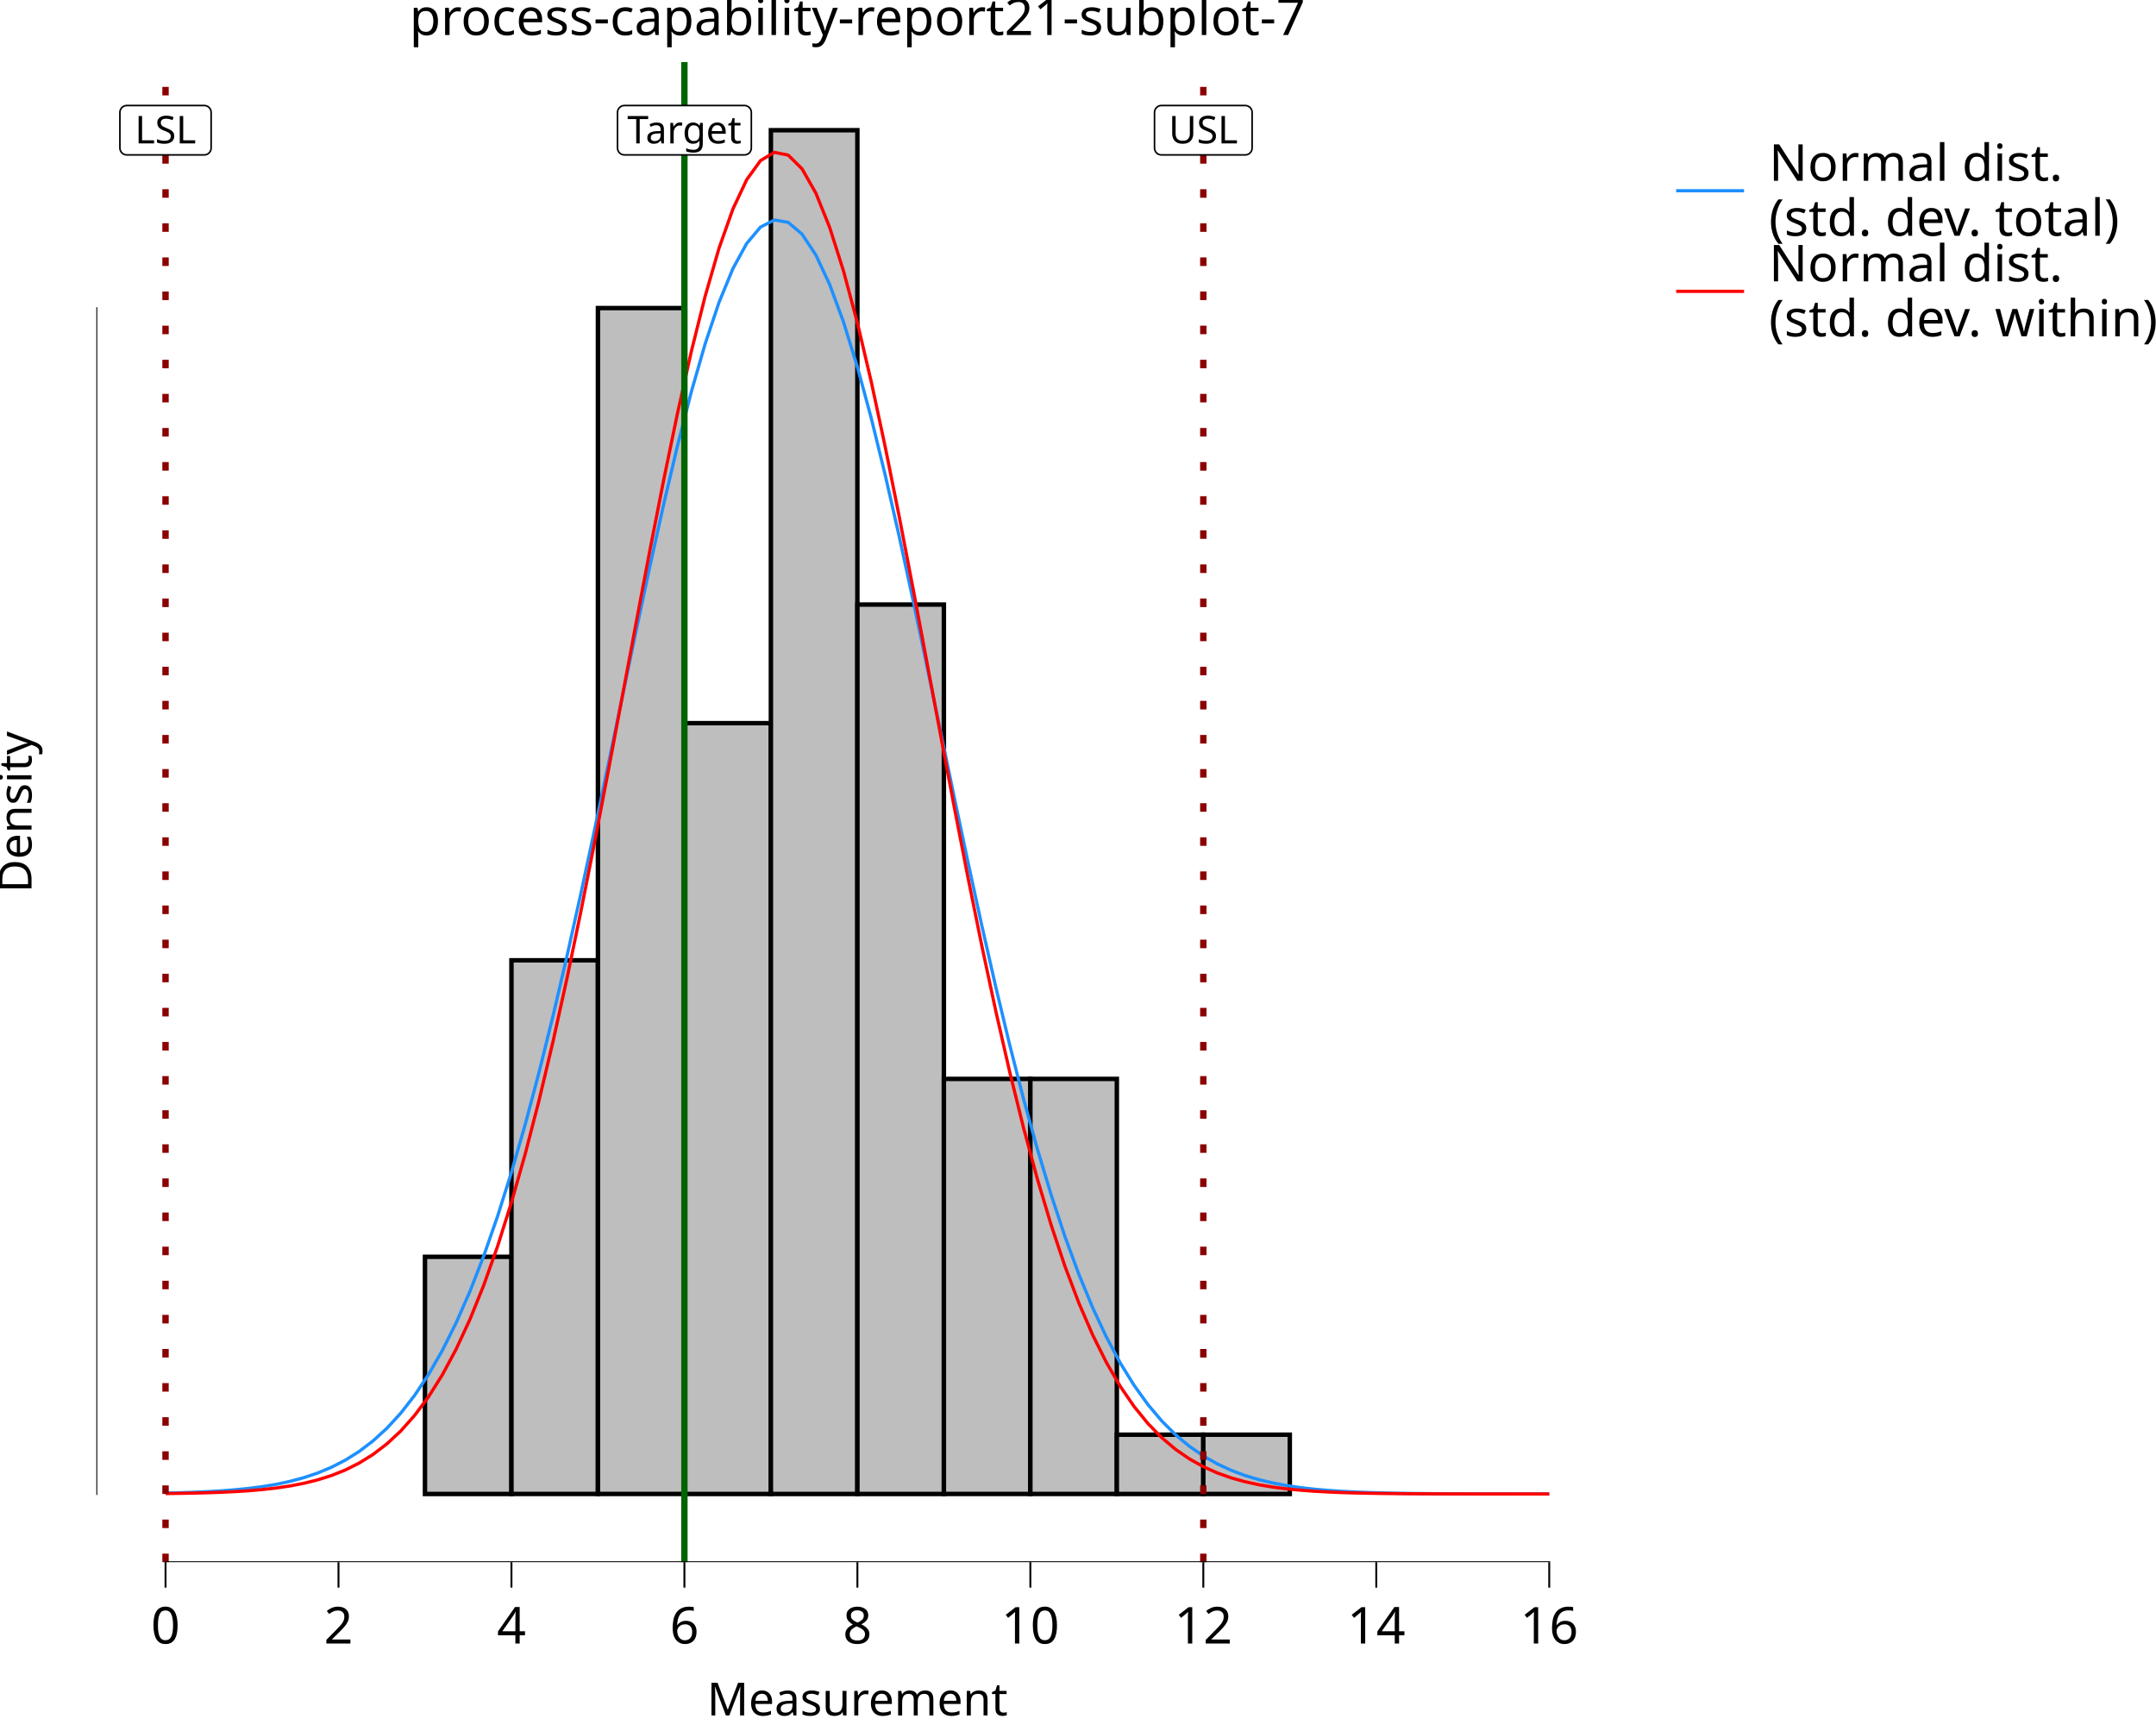
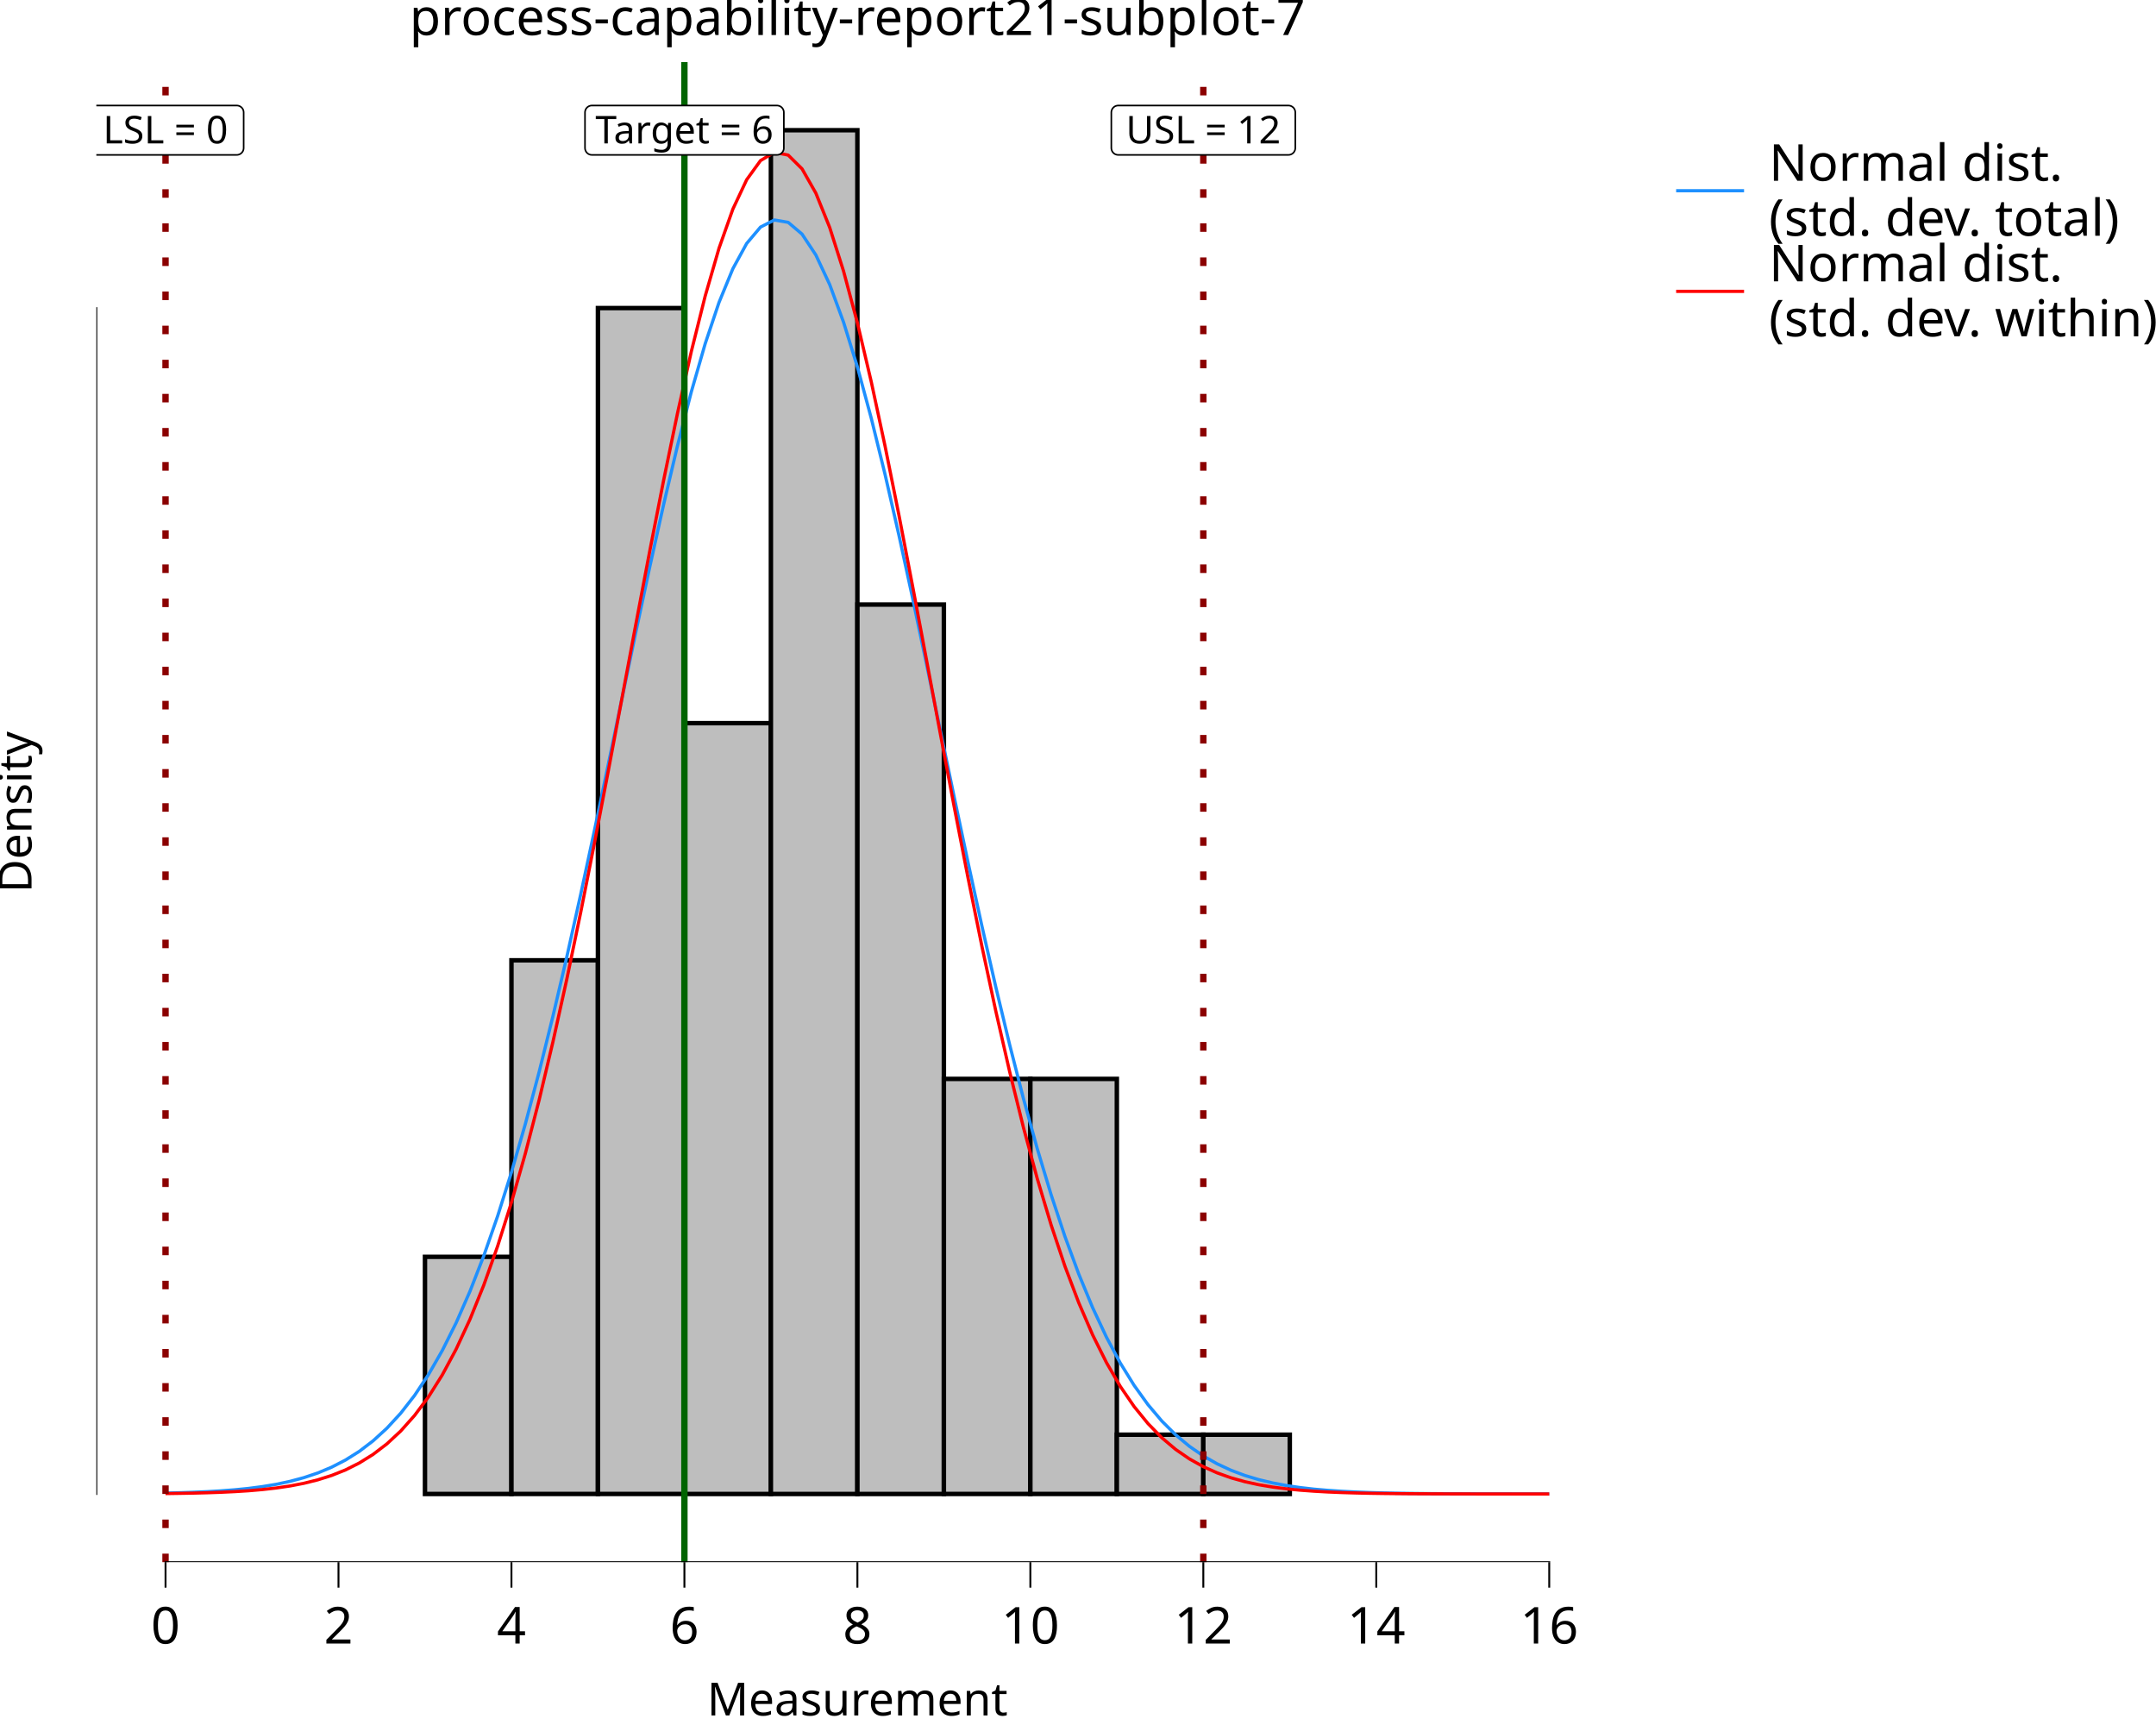
<svg xmlns="http://www.w3.org/2000/svg" class="svglite" data-engine-version="2.0" width="720.00pt" height="576.00pt" viewBox="0 0 720.00 576.00">
  <defs>
    <style type="text/css">
    .svglite line, .svglite polyline, .svglite polygon, .svglite path, .svglite rect, .svglite circle {
      fill: none;
      stroke: #000000;
      stroke-linecap: round;
      stroke-linejoin: round;
      stroke-miterlimit: 10.00;
    }
  </style>
  </defs>
  <rect width="100%" height="100%" style="stroke: none; fill: #FFFFFF;" />
  <defs>
    <clipPath id="cpMC4wMHw3MjAuMDB8MC4wMHw1NzYuMDA=">
      <rect x="0.00" y="0.00" width="720.00" height="576.00" />
    </clipPath>
  </defs>
  <g clip-path="url(#cpMC4wMHw3MjAuMDB8MC4wMHw1NzYuMDA=)">
    <rect x="0.00" y="0.00" width="720.00" height="576.00" style="stroke-width: 10.67; stroke: none;" />
  </g>
  <defs>
    <clipPath id="cpMzIuMTd8NTQwLjQ4fDIwLjcxfDUyMS42Mw==">
      <rect x="32.17" y="20.71" width="508.31" height="500.92" />
    </clipPath>
  </defs>
  <g clip-path="url(#cpMzIuMTd8NTQwLjQ4fDIwLjcxfDUyMS42Mw==)">
    <rect x="32.17" y="20.71" width="508.31" height="500.92" style="stroke-width: 10.67; stroke: none;" />
    <rect x="55.28" y="498.86" width="28.88" height="0.00" style="stroke-width: 1.49; stroke-linecap: butt; stroke-linejoin: miter; fill: #BEBEBE;" />
    <rect x="84.16" y="498.86" width="28.88" height="0.00" style="stroke-width: 1.49; stroke-linecap: butt; stroke-linejoin: miter; fill: #BEBEBE;" />
    <rect x="113.04" y="498.86" width="28.88" height="0.00" style="stroke-width: 1.49; stroke-linecap: butt; stroke-linejoin: miter; fill: #BEBEBE;" />
    <rect x="141.92" y="419.66" width="28.88" height="79.20" style="stroke-width: 1.49; stroke-linecap: butt; stroke-linejoin: miter; fill: #BEBEBE;" />
    <rect x="170.80" y="320.66" width="28.88" height="178.19" style="stroke-width: 1.49; stroke-linecap: butt; stroke-linejoin: miter; fill: #BEBEBE;" />
    <rect x="199.68" y="102.87" width="28.88" height="395.98" style="stroke-width: 1.49; stroke-linecap: butt; stroke-linejoin: miter; fill: #BEBEBE;" />
    <rect x="228.56" y="241.47" width="28.88" height="257.39" style="stroke-width: 1.49; stroke-linecap: butt; stroke-linejoin: miter; fill: #BEBEBE;" />
    <rect x="257.44" y="43.48" width="28.88" height="455.38" style="stroke-width: 1.49; stroke-linecap: butt; stroke-linejoin: miter; fill: #BEBEBE;" />
    <rect x="286.33" y="201.87" width="28.88" height="296.99" style="stroke-width: 1.49; stroke-linecap: butt; stroke-linejoin: miter; fill: #BEBEBE;" />
    <rect x="315.21" y="360.26" width="28.88" height="138.59" style="stroke-width: 1.49; stroke-linecap: butt; stroke-linejoin: miter; fill: #BEBEBE;" />
    <rect x="344.09" y="360.26" width="28.88" height="138.59" style="stroke-width: 1.49; stroke-linecap: butt; stroke-linejoin: miter; fill: #BEBEBE;" />
    <rect x="372.97" y="479.06" width="28.88" height="19.80" style="stroke-width: 1.49; stroke-linecap: butt; stroke-linejoin: miter; fill: #BEBEBE;" />
    <rect x="401.85" y="479.06" width="28.88" height="19.80" style="stroke-width: 1.49; stroke-linecap: butt; stroke-linejoin: miter; fill: #BEBEBE;" />
    <rect x="430.73" y="498.86" width="28.88" height="0.00" style="stroke-width: 1.49; stroke-linecap: butt; stroke-linejoin: miter; fill: #BEBEBE;" />
    <rect x="459.61" y="498.86" width="28.88" height="0.00" style="stroke-width: 1.49; stroke-linecap: butt; stroke-linejoin: miter; fill: #BEBEBE;" />
    <rect x="488.49" y="498.86" width="28.88" height="0.00" style="stroke-width: 1.49; stroke-linecap: butt; stroke-linejoin: miter; fill: #BEBEBE;" />
    <polyline points="55.28,498.56 59.90,498.45 64.52,498.29 69.14,498.09 73.76,497.82 78.38,497.46 83.00,497.00 87.62,496.40 92.24,495.63 96.87,494.64 101.49,493.40 106.11,491.85 110.73,489.92 115.35,487.54 119.97,484.64 124.59,481.12 129.21,476.90 133.83,471.88 138.45,465.95 143.08,459.01 147.70,450.96 152.32,441.72 156.94,431.20 161.56,419.34 166.18,406.09 170.80,391.43 175.42,375.37 180.04,357.96 184.66,339.30 189.29,319.49 193.91,298.72 198.53,277.20 203.15,255.17 207.77,232.95 212.39,210.84 217.01,189.21 221.63,168.41 226.25,148.83 230.87,130.83 235.50,114.77 240.12,100.97 244.74,89.73 249.36,81.29 253.98,75.82 258.60,73.46 263.22,74.25 267.84,78.17 272.46,85.15 277.08,95.02 281.70,107.57 286.33,122.53 290.95,139.61 295.57,158.44 300.19,178.68 304.81,199.94 309.43,221.86 314.05,244.07 318.67,266.23 323.29,288.04 327.91,309.21 332.54,329.53 337.16,348.78 341.78,366.83 346.40,383.57 351.02,398.93 355.64,412.89 360.26,425.44 364.88,436.63 369.50,446.50 374.12,455.13 378.75,462.61 383.37,469.03 387.99,474.50 392.61,479.11 397.23,482.96 401.85,486.16 406.47,488.79 411.09,490.94 415.71,492.67 420.33,494.06 424.95,495.16 429.58,496.04 434.20,496.72 438.82,497.25 443.44,497.65 448.06,497.96 452.68,498.20 457.30,498.38 461.92,498.51 466.54,498.61 471.16,498.68 475.79,498.73 480.41,498.77 485.03,498.79 489.65,498.81 494.27,498.83 498.89,498.84 503.51,498.84 508.13,498.85 512.75,498.85 517.37,498.85 " style="stroke-width: 1.07; stroke: #1E90FF; stroke-linecap: butt;" />
    <polyline points="55.28,498.72 59.90,498.65 64.52,498.57 69.14,498.45 73.76,498.29 78.38,498.07 83.00,497.78 87.62,497.38 92.24,496.86 96.87,496.18 101.49,495.29 106.11,494.14 110.73,492.68 115.35,490.84 119.97,488.52 124.59,485.65 129.21,482.12 133.83,477.83 138.45,472.64 143.08,466.45 147.70,459.11 152.32,450.52 156.94,440.56 161.56,429.12 166.18,416.12 170.80,401.49 175.42,385.23 180.04,367.33 184.66,347.87 189.29,326.95 193.91,304.74 198.53,281.45 203.15,257.37 207.77,232.82 212.39,208.18 217.01,183.87 221.63,160.32 226.25,138.00 230.87,117.36 235.50,98.85 240.12,82.88 244.74,69.83 249.36,60.00 253.98,53.62 258.60,50.87 263.22,51.79 267.84,56.37 272.46,64.50 277.08,75.97 281.70,90.52 286.33,107.81 290.95,127.44 295.57,148.98 300.19,171.97 304.81,195.96 309.43,220.49 314.05,245.13 318.67,269.49 323.29,293.21 327.91,315.99 332.54,337.58 337.16,357.79 341.78,376.48 346.40,393.57 351.02,409.01 355.64,422.82 360.26,435.03 364.88,445.72 369.50,454.98 374.12,462.93 378.75,469.68 383.37,475.35 387.99,480.08 392.61,483.98 397.23,487.16 401.85,489.74 406.47,491.81 411.09,493.46 415.71,494.75 420.33,495.76 424.95,496.54 429.58,497.14 434.20,497.59 438.82,497.93 443.44,498.19 448.06,498.38 452.68,498.52 457.30,498.62 461.92,498.69 466.54,498.74 471.16,498.78 475.79,498.80 480.41,498.82 485.03,498.83 489.65,498.84 494.27,498.85 498.89,498.85 503.51,498.85 508.13,498.85 512.75,498.85 517.37,498.86 " style="stroke-width: 1.07; stroke: #FF0000; stroke-linecap: butt;" />
    <line x1="228.56" y1="521.63" x2="228.56" y2="20.71" style="stroke-width: 2.13; stroke: #006400; stroke-linecap: butt;" />
    <line x1="55.28" y1="521.63" x2="55.28" y2="20.71" style="stroke-width: 2.13; stroke: #8B0000; stroke-dasharray: 2.85,8.54; stroke-linecap: butt;" />
    <line x1="401.85" y1="521.63" x2="401.85" y2="20.71" style="stroke-width: 2.13; stroke: #8B0000; stroke-dasharray: 2.85,8.54; stroke-linecap: butt;" />
-     <polygon points="208.52,51.72 248.60,51.72 248.51,51.72 248.88,51.71 249.24,51.63 249.59,51.50 249.91,51.32 250.20,51.08 250.45,50.80 250.64,50.49 250.79,50.15 250.88,49.79 250.91,49.42 250.91,49.42 250.91,37.53 250.91,37.53 250.88,37.17 250.79,36.80 250.64,36.46 250.45,36.15 250.20,35.87 249.91,35.64 249.59,35.45 249.24,35.32 248.88,35.25 248.60,35.23 208.52,35.23 208.80,35.25 208.43,35.23 208.06,35.28 207.71,35.38 207.37,35.54 207.07,35.75 206.80,36.01 206.58,36.30 206.40,36.63 206.29,36.98 206.23,37.35 206.22,37.53 206.22,49.42 206.23,49.23 206.23,49.60 206.29,49.97 206.40,50.32 206.58,50.65 206.80,50.95 207.07,51.20 207.37,51.42 207.71,51.57 208.06,51.68 208.43,51.72 " style="stroke-width: 0.53; fill: #FFFFFF;" />
-     <text x="228.56" y="47.88" text-anchor="middle" style="font-size: 12.80px; font-family: sans;" textLength="37.01px" lengthAdjust="spacingAndGlyphs">Target</text>
-     <polygon points="42.35,51.72 68.21,51.72 68.11,51.72 68.48,51.71 68.85,51.63 69.19,51.50 69.52,51.32 69.80,51.08 70.05,50.80 70.25,50.49 70.39,50.15 70.48,49.79 70.51,49.42 70.51,49.42 70.51,37.53 70.51,37.53 70.48,37.17 70.39,36.80 70.25,36.46 70.05,36.15 69.80,35.87 69.52,35.64 69.19,35.45 68.85,35.32 68.48,35.25 68.21,35.23 42.35,35.23 42.63,35.25 42.26,35.23 41.89,35.28 41.53,35.38 41.20,35.54 40.89,35.75 40.62,36.01 40.40,36.30 40.23,36.63 40.11,36.98 40.05,37.35 40.04,37.53 40.04,49.42 40.05,49.23 40.05,49.60 40.11,49.97 40.23,50.32 40.40,50.65 40.62,50.95 40.89,51.20 41.20,51.42 41.53,51.57 41.89,51.68 42.26,51.72 " style="stroke-width: 0.53; fill: #FFFFFF;" />
-     <text x="55.28" y="47.88" text-anchor="middle" style="font-size: 12.80px; font-family: sans;" textLength="22.79px" lengthAdjust="spacingAndGlyphs">LSL</text>
-     <polygon points="387.86,51.72 415.84,51.72 415.75,51.72 416.12,51.71 416.48,51.63 416.83,51.50 417.15,51.32 417.44,51.08 417.69,50.80 417.88,50.49 418.03,50.15 418.12,49.79 418.15,49.42 418.15,49.42 418.15,37.53 418.15,37.53 418.12,37.17 418.03,36.80 417.88,36.46 417.69,36.15 417.44,35.87 417.15,35.64 416.83,35.45 416.48,35.32 416.12,35.25 415.84,35.23 387.86,35.23 388.13,35.25 387.76,35.23 387.40,35.28 387.04,35.38 386.70,35.54 386.40,35.75 386.13,36.01 385.91,36.30 385.74,36.63 385.62,36.98 385.56,37.35 385.55,37.53 385.55,49.42 385.56,49.23 385.56,49.60 385.62,49.97 385.74,50.32 385.91,50.65 386.13,50.95 386.40,51.20 386.70,51.42 387.04,51.57 387.40,51.68 387.76,51.72 " style="stroke-width: 0.53; fill: #FFFFFF;" />
-     <text x="401.85" y="47.88" text-anchor="middle" style="font-size: 12.80px; font-family: sans;" textLength="24.91px" lengthAdjust="spacingAndGlyphs">USL</text>
+     <polygon points="197.67,51.72 259.46,51.72 259.37,51.72 259.74,51.71 260.10,51.63 260.45,51.50 260.77,51.32 261.06,51.08 261.30,50.80 261.50,50.49 261.65,50.15 261.74,49.79 261.77,49.42 261.77,49.42 261.77,37.53 261.77,37.53 261.74,37.17 261.65,36.80 261.50,36.46 261.30,36.15 261.06,35.87 260.77,35.64 260.45,35.45 260.10,35.32 259.74,35.25 259.46,35.23 197.67,35.23 197.94,35.25 197.57,35.23 197.20,35.28 196.85,35.38 196.51,35.54 196.21,35.75 195.94,36.01 195.72,36.30 195.55,36.63 195.43,36.98 195.37,37.35 195.36,37.53 195.36,49.42 195.37,49.23 195.37,49.60 195.43,49.97 195.55,50.32 195.72,50.65 195.94,50.95 196.21,51.20 196.51,51.42 196.85,51.57 197.20,51.68 197.57,51.72 " style="stroke-width: 0.53; fill: #FFFFFF;" />
+     <text x="228.56" y="47.88" text-anchor="middle" style="font-size: 12.80px; font-family: sans;" textLength="58.72px" lengthAdjust="spacingAndGlyphs">Target = 6</text>
+     <polygon points="31.49,51.72 79.07,51.72 78.97,51.72 79.34,51.71 79.71,51.63 80.05,51.50 80.37,51.32 80.66,51.08 80.91,50.80 81.11,50.49 81.25,50.15 81.34,49.79 81.37,49.42 81.37,49.42 81.37,37.53 81.37,37.53 81.34,37.17 81.25,36.80 81.11,36.46 80.91,36.15 80.66,35.87 80.37,35.64 80.05,35.45 79.71,35.32 79.34,35.25 79.07,35.23 31.49,35.23 31.77,35.25 31.40,35.23 31.03,35.28 30.67,35.38 30.34,35.54 30.03,35.75 29.76,36.01 29.54,36.30 29.37,36.63 29.25,36.98 29.19,37.35 29.18,37.53 29.18,49.42 29.19,49.23 29.19,49.60 29.25,49.97 29.37,50.32 29.54,50.65 29.76,50.95 30.03,51.20 30.34,51.42 30.67,51.57 31.03,51.68 31.40,51.72 " style="stroke-width: 0.53; fill: #FFFFFF;" />
+     <text x="55.28" y="47.88" text-anchor="middle" style="font-size: 12.80px; font-family: sans;" textLength="44.50px" lengthAdjust="spacingAndGlyphs">LSL = 0</text>
+     <polygon points="373.44,51.72 430.26,51.72 430.17,51.72 430.54,51.71 430.90,51.63 431.25,51.50 431.57,51.32 431.86,51.08 432.11,50.80 432.30,50.49 432.45,50.15 432.54,49.79 432.57,49.42 432.57,49.42 432.57,37.53 432.57,37.53 432.54,37.17 432.45,36.80 432.30,36.46 432.11,36.15 431.86,35.87 431.57,35.64 431.25,35.45 430.90,35.32 430.54,35.25 430.26,35.23 373.44,35.23 373.72,35.25 373.34,35.23 372.98,35.28 372.62,35.38 372.28,35.54 371.98,35.75 371.71,36.01 371.49,36.30 371.32,36.63 371.20,36.98 371.14,37.35 371.13,37.53 371.13,49.42 371.14,49.23 371.14,49.60 371.20,49.97 371.32,50.32 371.49,50.65 371.71,50.95 371.98,51.20 372.28,51.42 372.62,51.57 372.98,51.68 373.34,51.72 " style="stroke-width: 0.53; fill: #FFFFFF;" />
+     <text x="401.85" y="47.88" text-anchor="middle" style="font-size: 12.80px; font-family: sans;" textLength="53.75px" lengthAdjust="spacingAndGlyphs">USL = 12</text>
    <line x1="54.96" y1="521.63" x2="517.69" y2="521.63" style="stroke-width: 0.64; stroke-linecap: butt;" />
    <line x1="32.17" y1="499.18" x2="32.17" y2="102.56" style="stroke-width: 0.64; stroke-linecap: butt;" />
    <rect x="32.17" y="20.71" width="508.31" height="500.92" style="stroke-width: 0.00; stroke: none;" />
  </g>
  <g clip-path="url(#cpMC4wMHw3MjAuMDB8MC4wMHw1NzYuMDA=)">
    <polyline points="32.17,521.63 32.17,20.71 " style="stroke-width: 0.00; stroke: none; stroke-linecap: butt;" />
    <polyline points="32.17,521.63 540.48,521.63 " style="stroke-width: 0.00; stroke: none; stroke-linecap: butt;" />
    <polyline points="55.28,530.13 55.28,521.63 " style="stroke-width: 0.64; stroke-linecap: butt;" />
    <polyline points="113.04,530.13 113.04,521.63 " style="stroke-width: 0.64; stroke-linecap: butt;" />
    <polyline points="170.80,530.13 170.80,521.63 " style="stroke-width: 0.64; stroke-linecap: butt;" />
    <polyline points="228.56,530.13 228.56,521.63 " style="stroke-width: 0.64; stroke-linecap: butt;" />
    <polyline points="286.33,530.13 286.33,521.63 " style="stroke-width: 0.64; stroke-linecap: butt;" />
    <polyline points="344.09,530.13 344.09,521.63 " style="stroke-width: 0.64; stroke-linecap: butt;" />
    <polyline points="401.85,530.13 401.85,521.63 " style="stroke-width: 0.64; stroke-linecap: butt;" />
    <polyline points="459.61,530.13 459.61,521.63 " style="stroke-width: 0.64; stroke-linecap: butt;" />
    <polyline points="517.37,530.13 517.37,521.63 " style="stroke-width: 0.64; stroke-linecap: butt;" />
    <text x="55.28" y="548.80" text-anchor="middle" style="font-size: 17.00px; font-family: sans;" textLength="9.46px" lengthAdjust="spacingAndGlyphs">0</text>
    <text x="113.04" y="548.80" text-anchor="middle" style="font-size: 17.00px; font-family: sans;" textLength="9.46px" lengthAdjust="spacingAndGlyphs">2</text>
    <text x="170.80" y="548.80" text-anchor="middle" style="font-size: 17.00px; font-family: sans;" textLength="9.46px" lengthAdjust="spacingAndGlyphs">4</text>
    <text x="228.56" y="548.80" text-anchor="middle" style="font-size: 17.00px; font-family: sans;" textLength="9.46px" lengthAdjust="spacingAndGlyphs">6</text>
    <text x="286.33" y="548.80" text-anchor="middle" style="font-size: 17.00px; font-family: sans;" textLength="9.46px" lengthAdjust="spacingAndGlyphs">8</text>
    <text x="344.09" y="548.80" text-anchor="middle" style="font-size: 17.00px; font-family: sans;" textLength="18.91px" lengthAdjust="spacingAndGlyphs">10</text>
    <text x="401.85" y="548.80" text-anchor="middle" style="font-size: 17.00px; font-family: sans;" textLength="18.91px" lengthAdjust="spacingAndGlyphs">12</text>
    <text x="459.61" y="548.80" text-anchor="middle" style="font-size: 17.00px; font-family: sans;" textLength="18.91px" lengthAdjust="spacingAndGlyphs">14</text>
    <text x="517.37" y="548.80" text-anchor="middle" style="font-size: 17.00px; font-family: sans;" textLength="18.91px" lengthAdjust="spacingAndGlyphs">16</text>
    <text x="286.33" y="572.82" text-anchor="middle" style="font-size: 15.30px; font-family: sans;" textLength="93.56px" lengthAdjust="spacingAndGlyphs">Measurement</text>
    <text transform="translate(10.53,271.17) rotate(-90)" text-anchor="middle" style="font-size: 15.30px; font-family: sans;" textLength="51.03px" lengthAdjust="spacingAndGlyphs">Density</text>
    <rect x="551.44" y="20.71" width="168.56" height="98.84" style="stroke-width: 0.75; stroke: none;" />
    <rect x="551.44" y="20.71" width="168.56" height="98.84" style="stroke-width: 10.67; stroke: none;" />
    <rect x="556.92" y="46.90" width="28.35" height="33.59" style="stroke-width: 10.67; stroke: none;" />
    <line x1="559.75" y1="63.69" x2="582.43" y2="63.69" style="stroke-width: 1.07; stroke: #1E90FF; stroke-linecap: butt;" />
    <rect x="556.92" y="80.48" width="28.35" height="33.59" style="stroke-width: 10.67; stroke: none;" />
    <line x1="559.75" y1="97.28" x2="582.43" y2="97.28" style="stroke-width: 1.07; stroke: #FF0000; stroke-linecap: butt;" />
    <text x="590.74" y="60.36" style="font-size: 17.00px; font-family: sans;" textLength="90.70px" lengthAdjust="spacingAndGlyphs">Normal dist.</text>
    <text x="590.74" y="78.72" style="font-size: 17.00px; font-family: sans;" textLength="112.44px" lengthAdjust="spacingAndGlyphs">(std. dev. total)</text>
    <text x="590.74" y="93.95" style="font-size: 17.00px; font-family: sans;" textLength="90.70px" lengthAdjust="spacingAndGlyphs">Normal dist.</text>
    <text x="590.74" y="112.31" style="font-size: 17.00px; font-family: sans;" textLength="123.78px" lengthAdjust="spacingAndGlyphs">(std. dev. within)</text>
    <text x="286.33" y="11.70" text-anchor="middle" style="font-size: 17.00px; font-family: sans;" textLength="280.67px" lengthAdjust="spacingAndGlyphs">process-capability-report21-subplot-7</text>
  </g>
</svg>
